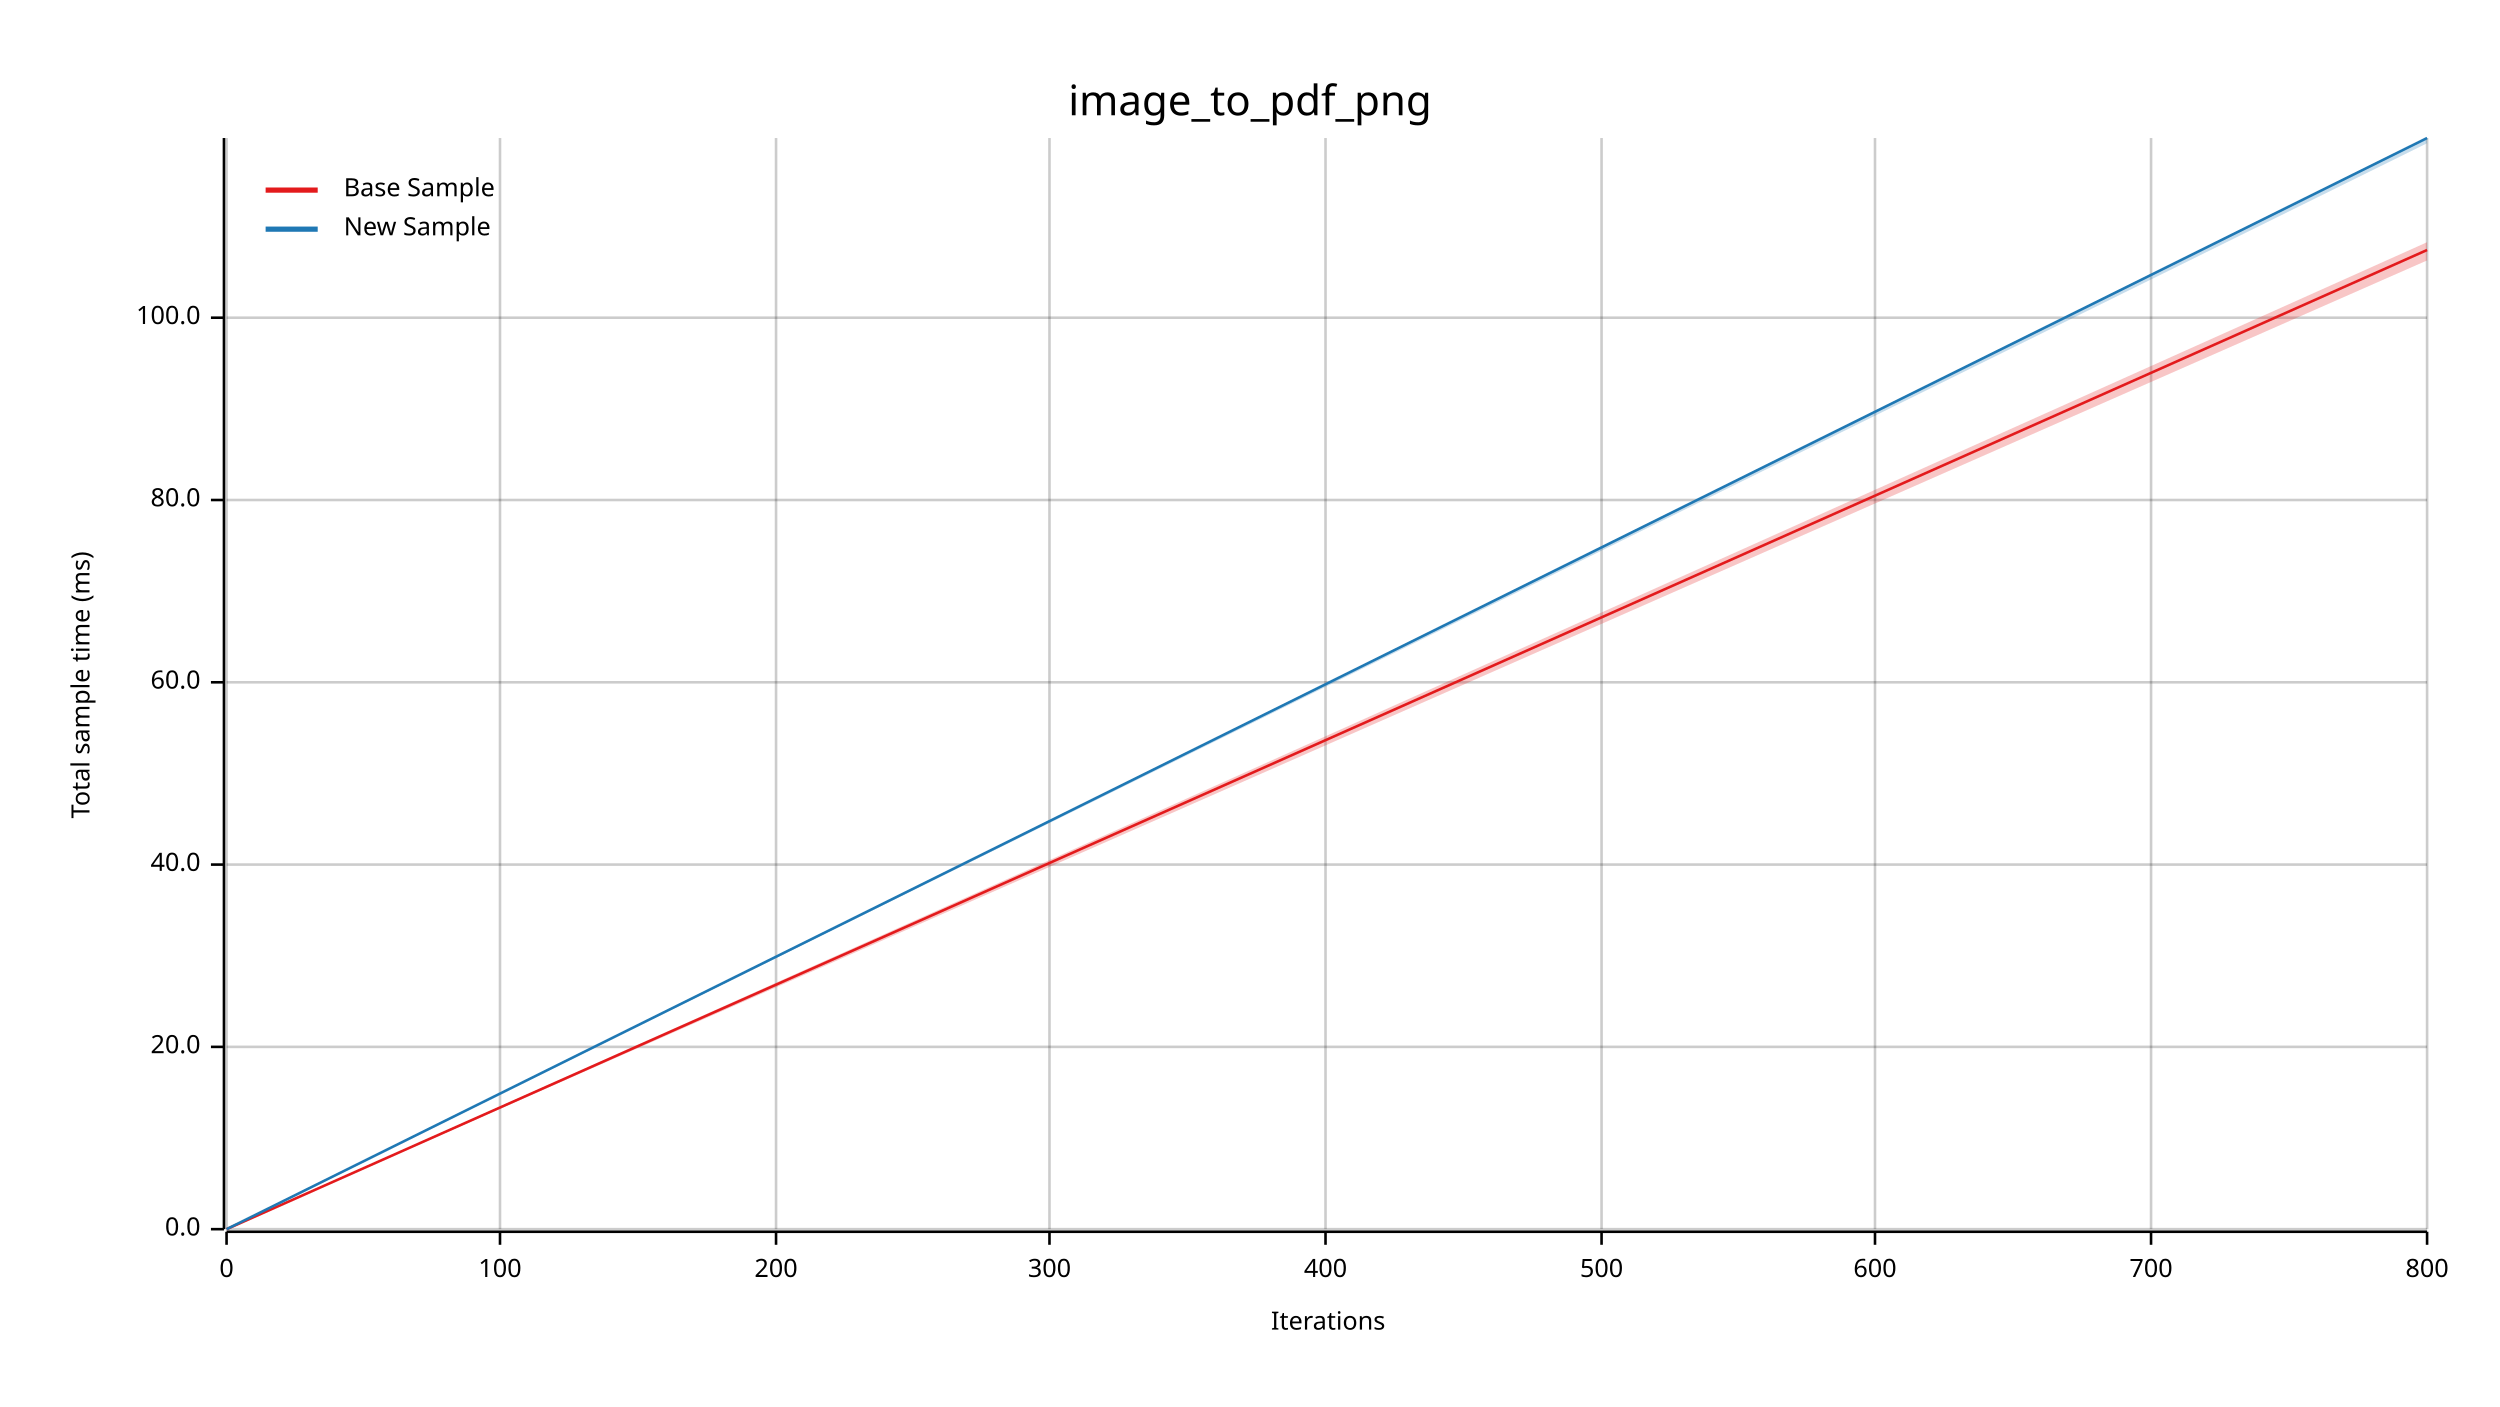
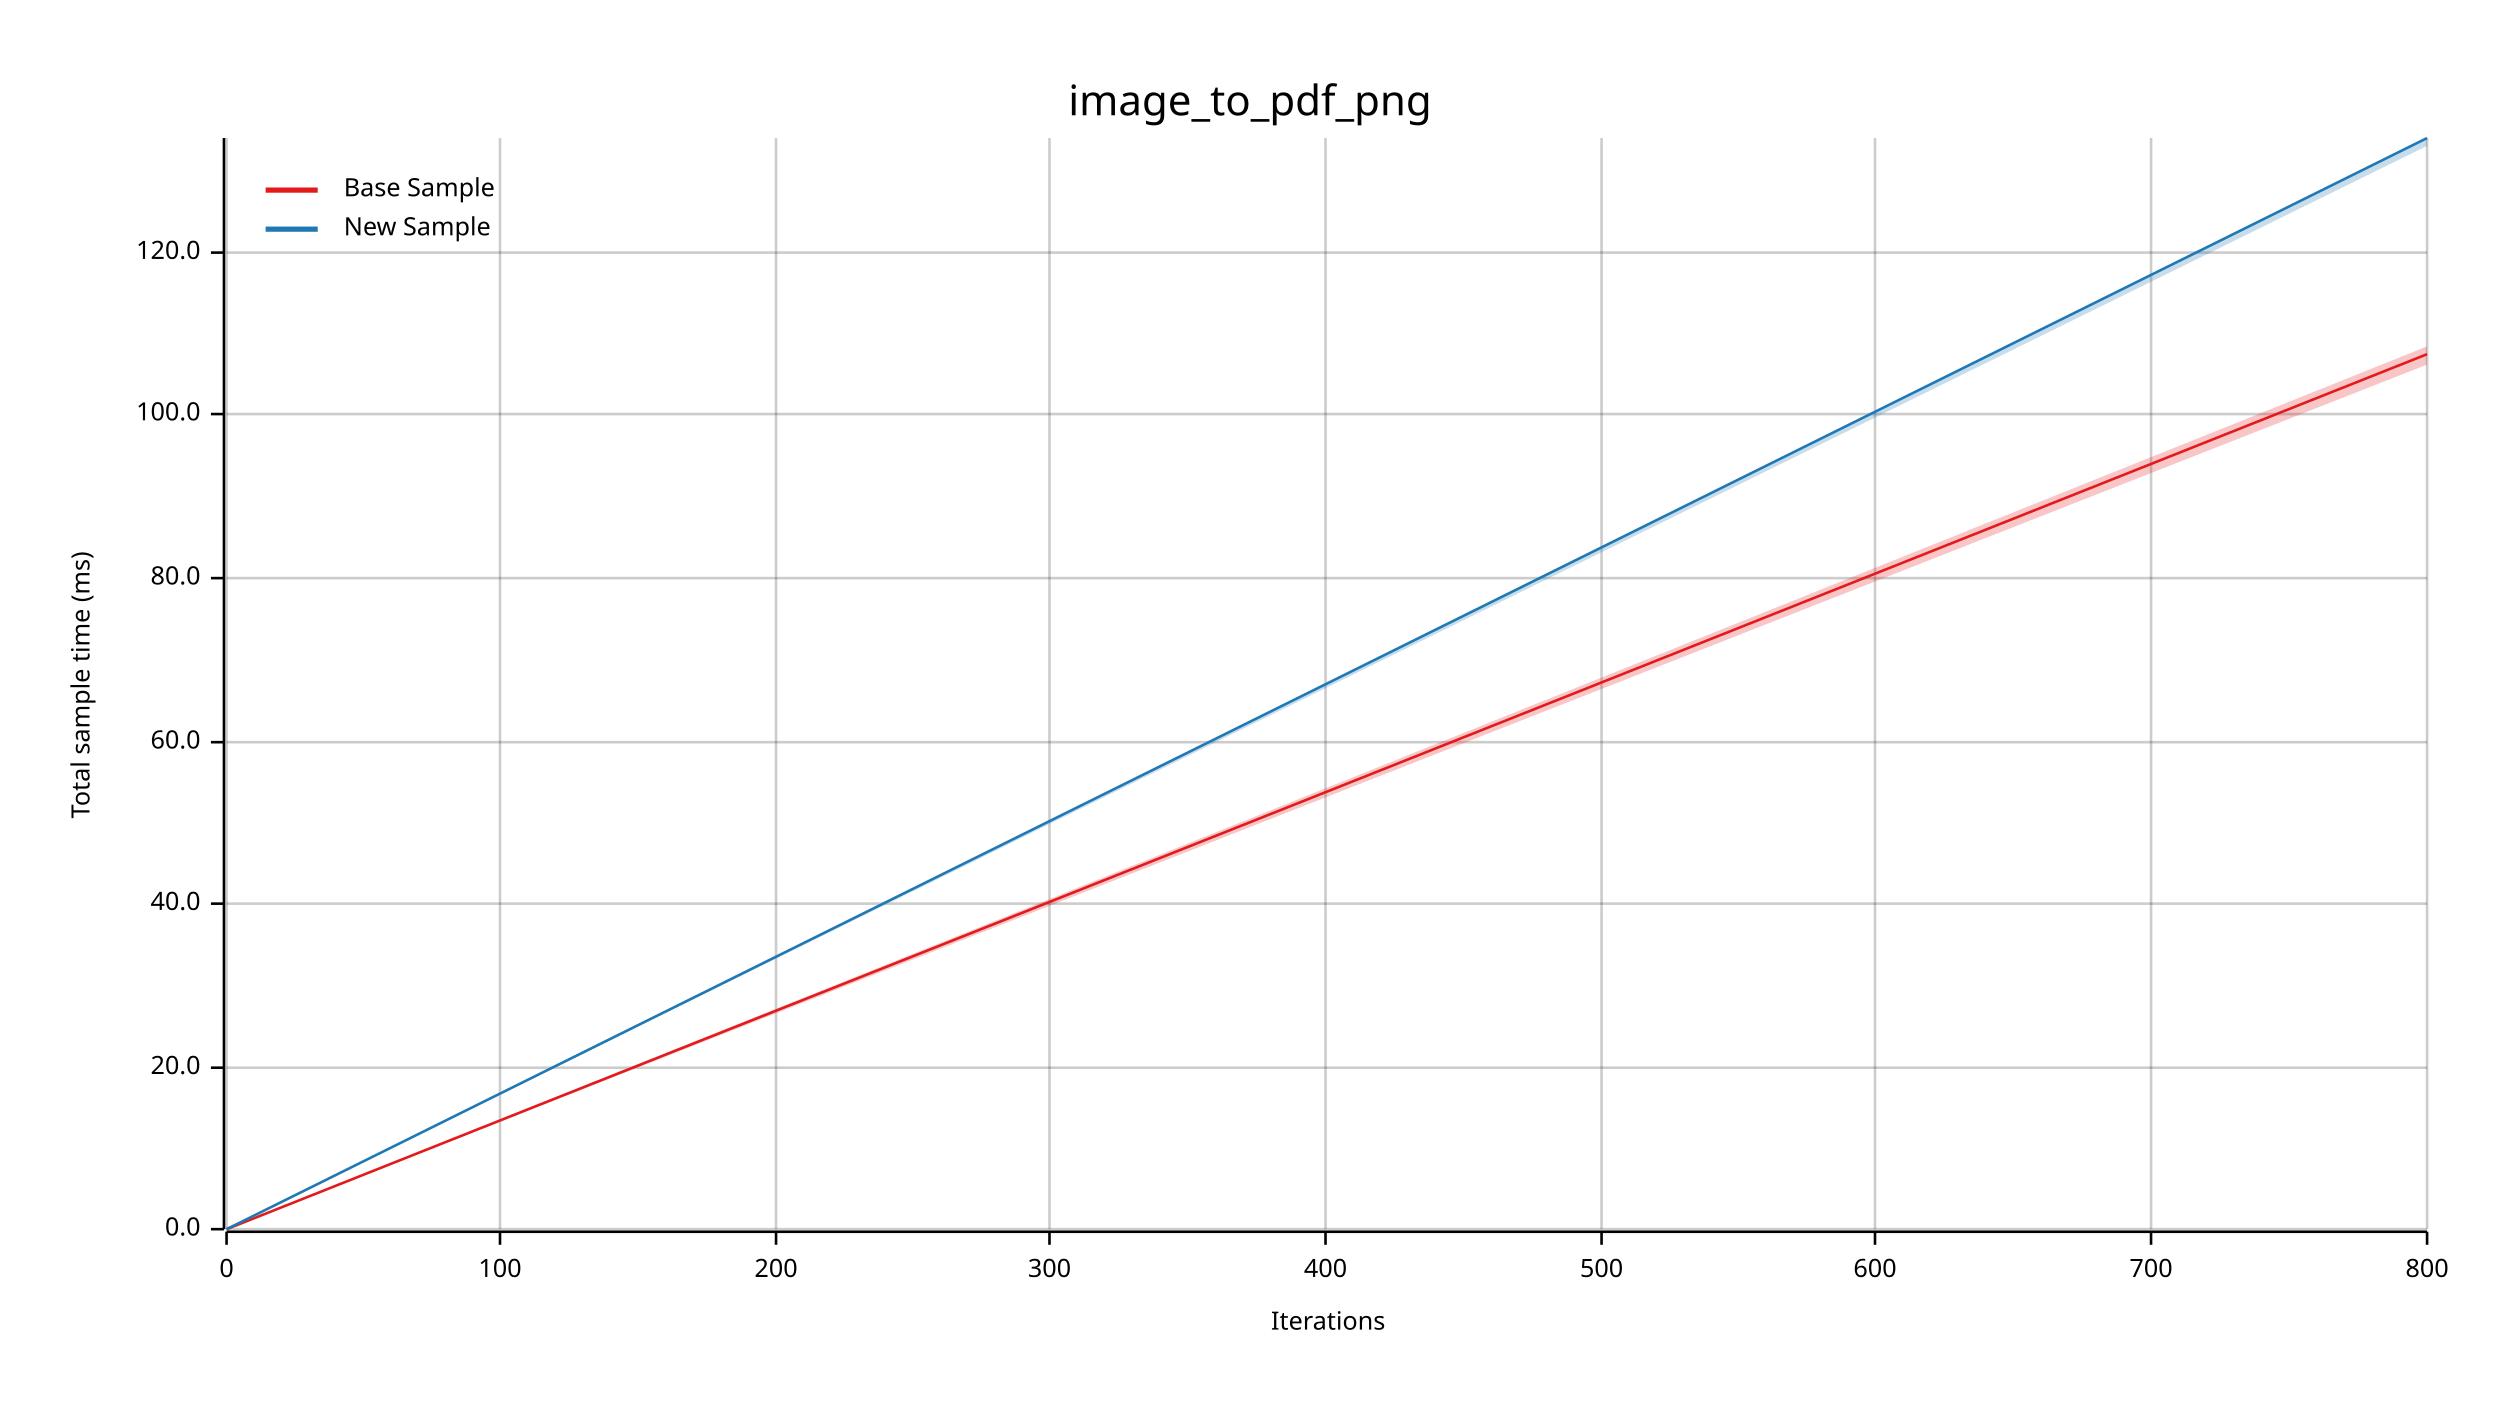
<svg xmlns="http://www.w3.org/2000/svg" width="960" height="540" viewBox="0 0 960 540">
  <text x="480" y="32" dy="0.76em" text-anchor="middle" font-family="sans-serif" font-size="16.129" opacity="1" fill="#000000">
image_to_pdf_png
</text>
  <text x="27" y="263" dy="0.76em" text-anchor="middle" font-family="sans-serif" font-size="9.677" opacity="1" fill="#000000" transform="rotate(270, 27, 263)">
Total sample time (ms)
</text>
  <text x="510" y="513" dy="-0.5ex" text-anchor="middle" font-family="sans-serif" font-size="9.677" opacity="1" fill="#000000">
Iterations
</text>
  <line opacity="0.2" stroke="#000000" stroke-width="1" x1="87" y1="472" x2="87" y2="53" />
  <line opacity="0.2" stroke="#000000" stroke-width="1" x1="192" y1="472" x2="192" y2="53" />
  <line opacity="0.2" stroke="#000000" stroke-width="1" x1="298" y1="472" x2="298" y2="53" />
  <line opacity="0.2" stroke="#000000" stroke-width="1" x1="403" y1="472" x2="403" y2="53" />
  <line opacity="0.2" stroke="#000000" stroke-width="1" x1="509" y1="472" x2="509" y2="53" />
  <line opacity="0.2" stroke="#000000" stroke-width="1" x1="615" y1="472" x2="615" y2="53" />
  <line opacity="0.2" stroke="#000000" stroke-width="1" x1="720" y1="472" x2="720" y2="53" />
  <line opacity="0.2" stroke="#000000" stroke-width="1" x1="826" y1="472" x2="826" y2="53" />
  <line opacity="0.2" stroke="#000000" stroke-width="1" x1="932" y1="472" x2="932" y2="53" />
  <line opacity="0.2" stroke="#000000" stroke-width="1" x1="87" y1="472" x2="932" y2="472" />
-   <line opacity="0.2" stroke="#000000" stroke-width="1" x1="87" y1="402" x2="932" y2="402" />
-   <line opacity="0.2" stroke="#000000" stroke-width="1" x1="87" y1="332" x2="932" y2="332" />
-   <line opacity="0.2" stroke="#000000" stroke-width="1" x1="87" y1="262" x2="932" y2="262" />
-   <line opacity="0.2" stroke="#000000" stroke-width="1" x1="87" y1="192" x2="932" y2="192" />
-   <line opacity="0.2" stroke="#000000" stroke-width="1" x1="87" y1="122" x2="932" y2="122" />
+   <line opacity="0.2" stroke="#000000" stroke-width="1" x1="87" y1="410" x2="932" y2="410" />
+   <line opacity="0.2" stroke="#000000" stroke-width="1" x1="87" y1="347" x2="932" y2="347" />
+   <line opacity="0.2" stroke="#000000" stroke-width="1" x1="87" y1="285" x2="932" y2="285" />
+   <line opacity="0.2" stroke="#000000" stroke-width="1" x1="87" y1="222" x2="932" y2="222" />
+   <line opacity="0.2" stroke="#000000" stroke-width="1" x1="87" y1="159" x2="932" y2="159" />
+   <line opacity="0.2" stroke="#000000" stroke-width="1" x1="87" y1="97" x2="932" y2="97" />
  <polyline fill="none" opacity="1" stroke="#000000" stroke-width="1" points="86,53 86,472 " />
  <text x="77" y="472" dy="0.5ex" text-anchor="end" font-family="sans-serif" font-size="9.677" opacity="1" fill="#000000">
0.0
</text>
  <polyline fill="none" opacity="1" stroke="#000000" stroke-width="1" points="81,472 86,472 " />
-   <text x="77" y="402" dy="0.5ex" text-anchor="end" font-family="sans-serif" font-size="9.677" opacity="1" fill="#000000">
+   <text x="77" y="410" dy="0.5ex" text-anchor="end" font-family="sans-serif" font-size="9.677" opacity="1" fill="#000000">
20.0
</text>
-   <polyline fill="none" opacity="1" stroke="#000000" stroke-width="1" points="81,402 86,402 " />
-   <text x="77" y="332" dy="0.5ex" text-anchor="end" font-family="sans-serif" font-size="9.677" opacity="1" fill="#000000">
+   <polyline fill="none" opacity="1" stroke="#000000" stroke-width="1" points="81,410 86,410 " />
+   <text x="77" y="347" dy="0.5ex" text-anchor="end" font-family="sans-serif" font-size="9.677" opacity="1" fill="#000000">
40.0
</text>
-   <polyline fill="none" opacity="1" stroke="#000000" stroke-width="1" points="81,332 86,332 " />
-   <text x="77" y="262" dy="0.5ex" text-anchor="end" font-family="sans-serif" font-size="9.677" opacity="1" fill="#000000">
+   <polyline fill="none" opacity="1" stroke="#000000" stroke-width="1" points="81,347 86,347 " />
+   <text x="77" y="285" dy="0.5ex" text-anchor="end" font-family="sans-serif" font-size="9.677" opacity="1" fill="#000000">
60.0
</text>
-   <polyline fill="none" opacity="1" stroke="#000000" stroke-width="1" points="81,262 86,262 " />
-   <text x="77" y="192" dy="0.5ex" text-anchor="end" font-family="sans-serif" font-size="9.677" opacity="1" fill="#000000">
+   <polyline fill="none" opacity="1" stroke="#000000" stroke-width="1" points="81,285 86,285 " />
+   <text x="77" y="222" dy="0.5ex" text-anchor="end" font-family="sans-serif" font-size="9.677" opacity="1" fill="#000000">
80.0
</text>
-   <polyline fill="none" opacity="1" stroke="#000000" stroke-width="1" points="81,192 86,192 " />
-   <text x="77" y="122" dy="0.5ex" text-anchor="end" font-family="sans-serif" font-size="9.677" opacity="1" fill="#000000">
+   <polyline fill="none" opacity="1" stroke="#000000" stroke-width="1" points="81,222 86,222 " />
+   <text x="77" y="159" dy="0.5ex" text-anchor="end" font-family="sans-serif" font-size="9.677" opacity="1" fill="#000000">
100.0
</text>
-   <polyline fill="none" opacity="1" stroke="#000000" stroke-width="1" points="81,122 86,122 " />
+   <polyline fill="none" opacity="1" stroke="#000000" stroke-width="1" points="81,159 86,159 " />
+   <text x="77" y="97" dy="0.5ex" text-anchor="end" font-family="sans-serif" font-size="9.677" opacity="1" fill="#000000">
+ 120.0
+ </text>
+   <polyline fill="none" opacity="1" stroke="#000000" stroke-width="1" points="81,97 86,97 " />
  <polyline fill="none" opacity="1" stroke="#000000" stroke-width="1" points="87,473 932,473 " />
  <text x="87" y="483" dy="0.76em" text-anchor="middle" font-family="sans-serif" font-size="9.677" opacity="1" fill="#000000">
0
</text>
  <polyline fill="none" opacity="1" stroke="#000000" stroke-width="1" points="87,473 87,478 " />
  <text x="192" y="483" dy="0.76em" text-anchor="middle" font-family="sans-serif" font-size="9.677" opacity="1" fill="#000000">
100
</text>
  <polyline fill="none" opacity="1" stroke="#000000" stroke-width="1" points="192,473 192,478 " />
  <text x="298" y="483" dy="0.76em" text-anchor="middle" font-family="sans-serif" font-size="9.677" opacity="1" fill="#000000">
200
</text>
  <polyline fill="none" opacity="1" stroke="#000000" stroke-width="1" points="298,473 298,478 " />
  <text x="403" y="483" dy="0.76em" text-anchor="middle" font-family="sans-serif" font-size="9.677" opacity="1" fill="#000000">
300
</text>
  <polyline fill="none" opacity="1" stroke="#000000" stroke-width="1" points="403,473 403,478 " />
  <text x="509" y="483" dy="0.76em" text-anchor="middle" font-family="sans-serif" font-size="9.677" opacity="1" fill="#000000">
400
</text>
  <polyline fill="none" opacity="1" stroke="#000000" stroke-width="1" points="509,473 509,478 " />
  <text x="615" y="483" dy="0.76em" text-anchor="middle" font-family="sans-serif" font-size="9.677" opacity="1" fill="#000000">
500
</text>
  <polyline fill="none" opacity="1" stroke="#000000" stroke-width="1" points="615,473 615,478 " />
  <text x="720" y="483" dy="0.76em" text-anchor="middle" font-family="sans-serif" font-size="9.677" opacity="1" fill="#000000">
600
</text>
  <polyline fill="none" opacity="1" stroke="#000000" stroke-width="1" points="720,473 720,478 " />
  <text x="826" y="483" dy="0.76em" text-anchor="middle" font-family="sans-serif" font-size="9.677" opacity="1" fill="#000000">
700
</text>
  <polyline fill="none" opacity="1" stroke="#000000" stroke-width="1" points="826,473 826,478 " />
  <text x="932" y="483" dy="0.76em" text-anchor="middle" font-family="sans-serif" font-size="9.677" opacity="1" fill="#000000">
800
</text>
  <polyline fill="none" opacity="1" stroke="#000000" stroke-width="1" points="932,473 932,478 " />
-   <polyline fill="none" opacity="1" stroke="#E31A1C" stroke-width="1" points="87,472 932,96 " />
-   <polygon opacity="0.25" fill="#E31A1C" points="87,472 932,100 932,93 " />
+   <polyline fill="none" opacity="1" stroke="#E31A1C" stroke-width="1" points="87,472 932,136 " />
+   <polygon opacity="0.25" fill="#E31A1C" points="87,472 932,140 932,133 " />
  <polyline fill="none" opacity="1" stroke="#1F78B4" stroke-width="1" points="87,472 932,53 " />
-   <polygon opacity="0.25" fill="#1F78B4" points="87,472 932,55 932,53 " />
+   <polygon opacity="0.25" fill="#1F78B4" points="87,472 932,56 932,53 " />
  <text x="132" y="68" dy="0.76em" text-anchor="start" font-family="sans-serif" font-size="9.677" opacity="1" fill="#000000">
Base Sample
</text>
  <text x="132" y="83" dy="0.76em" text-anchor="start" font-family="sans-serif" font-size="9.677" opacity="1" fill="#000000">
New Sample
</text>
  <polyline fill="none" opacity="1" stroke="#E31A1C" stroke-width="2" points="102,73 122,73 " />
  <polyline fill="none" opacity="1" stroke="#1F78B4" stroke-width="2" points="102,88 122,88 " />
</svg>
